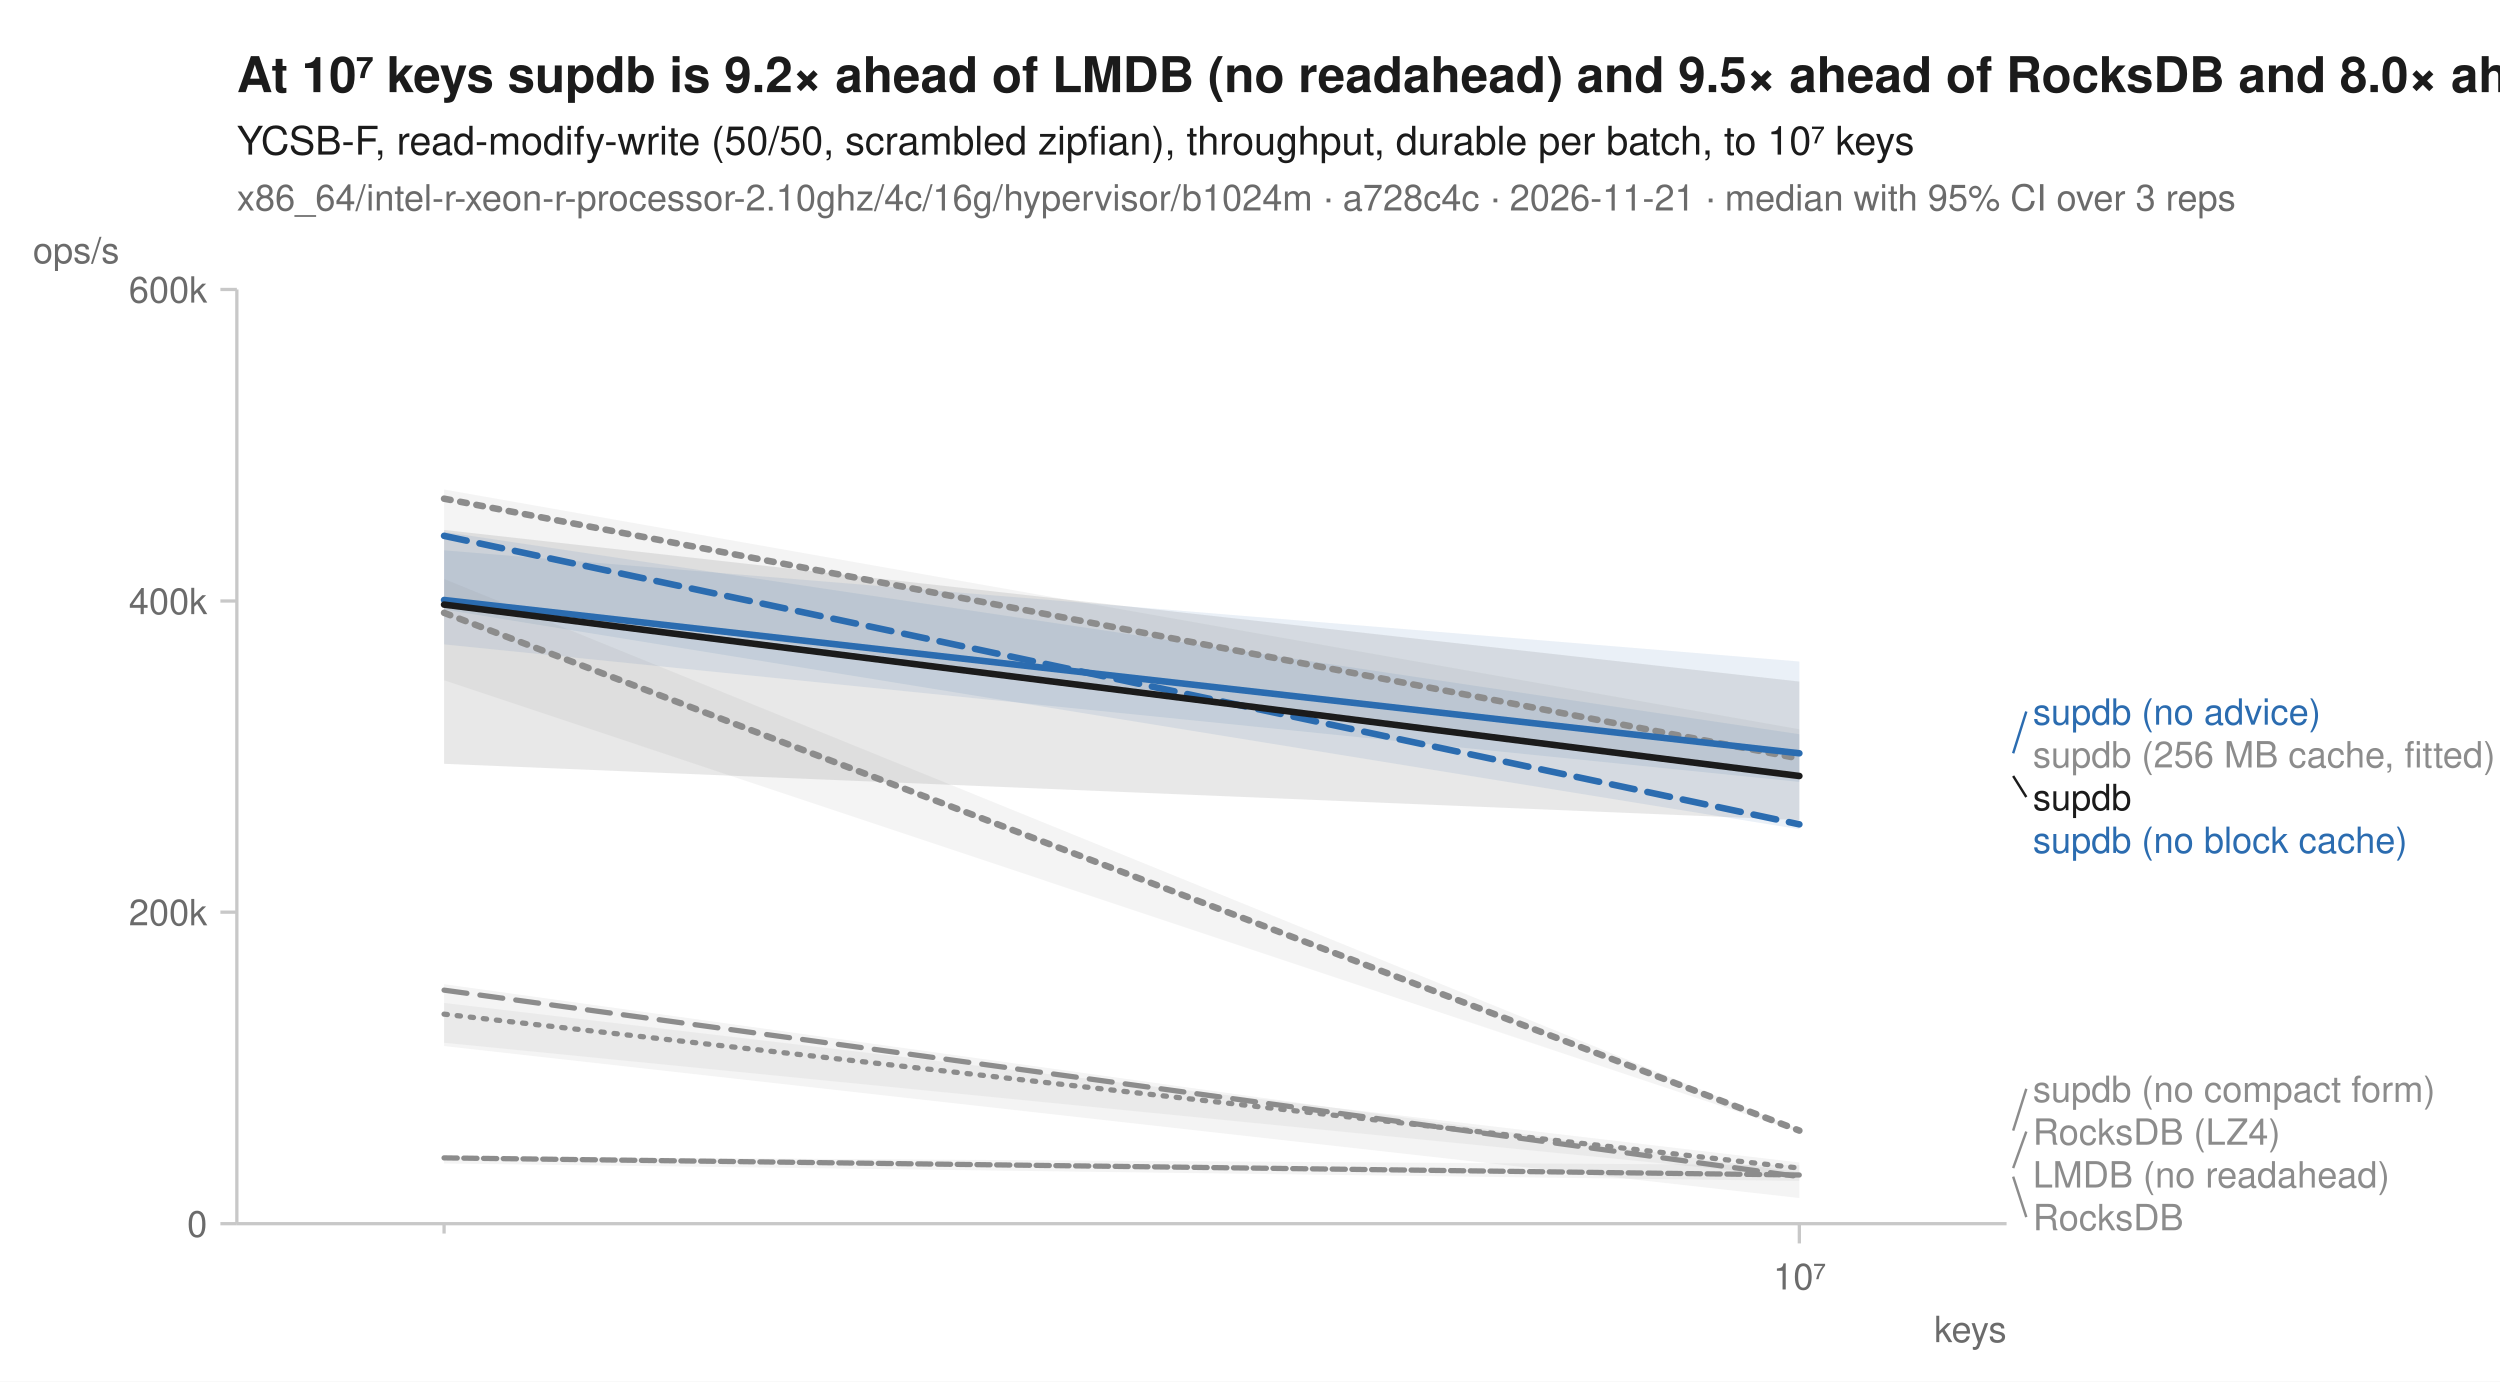
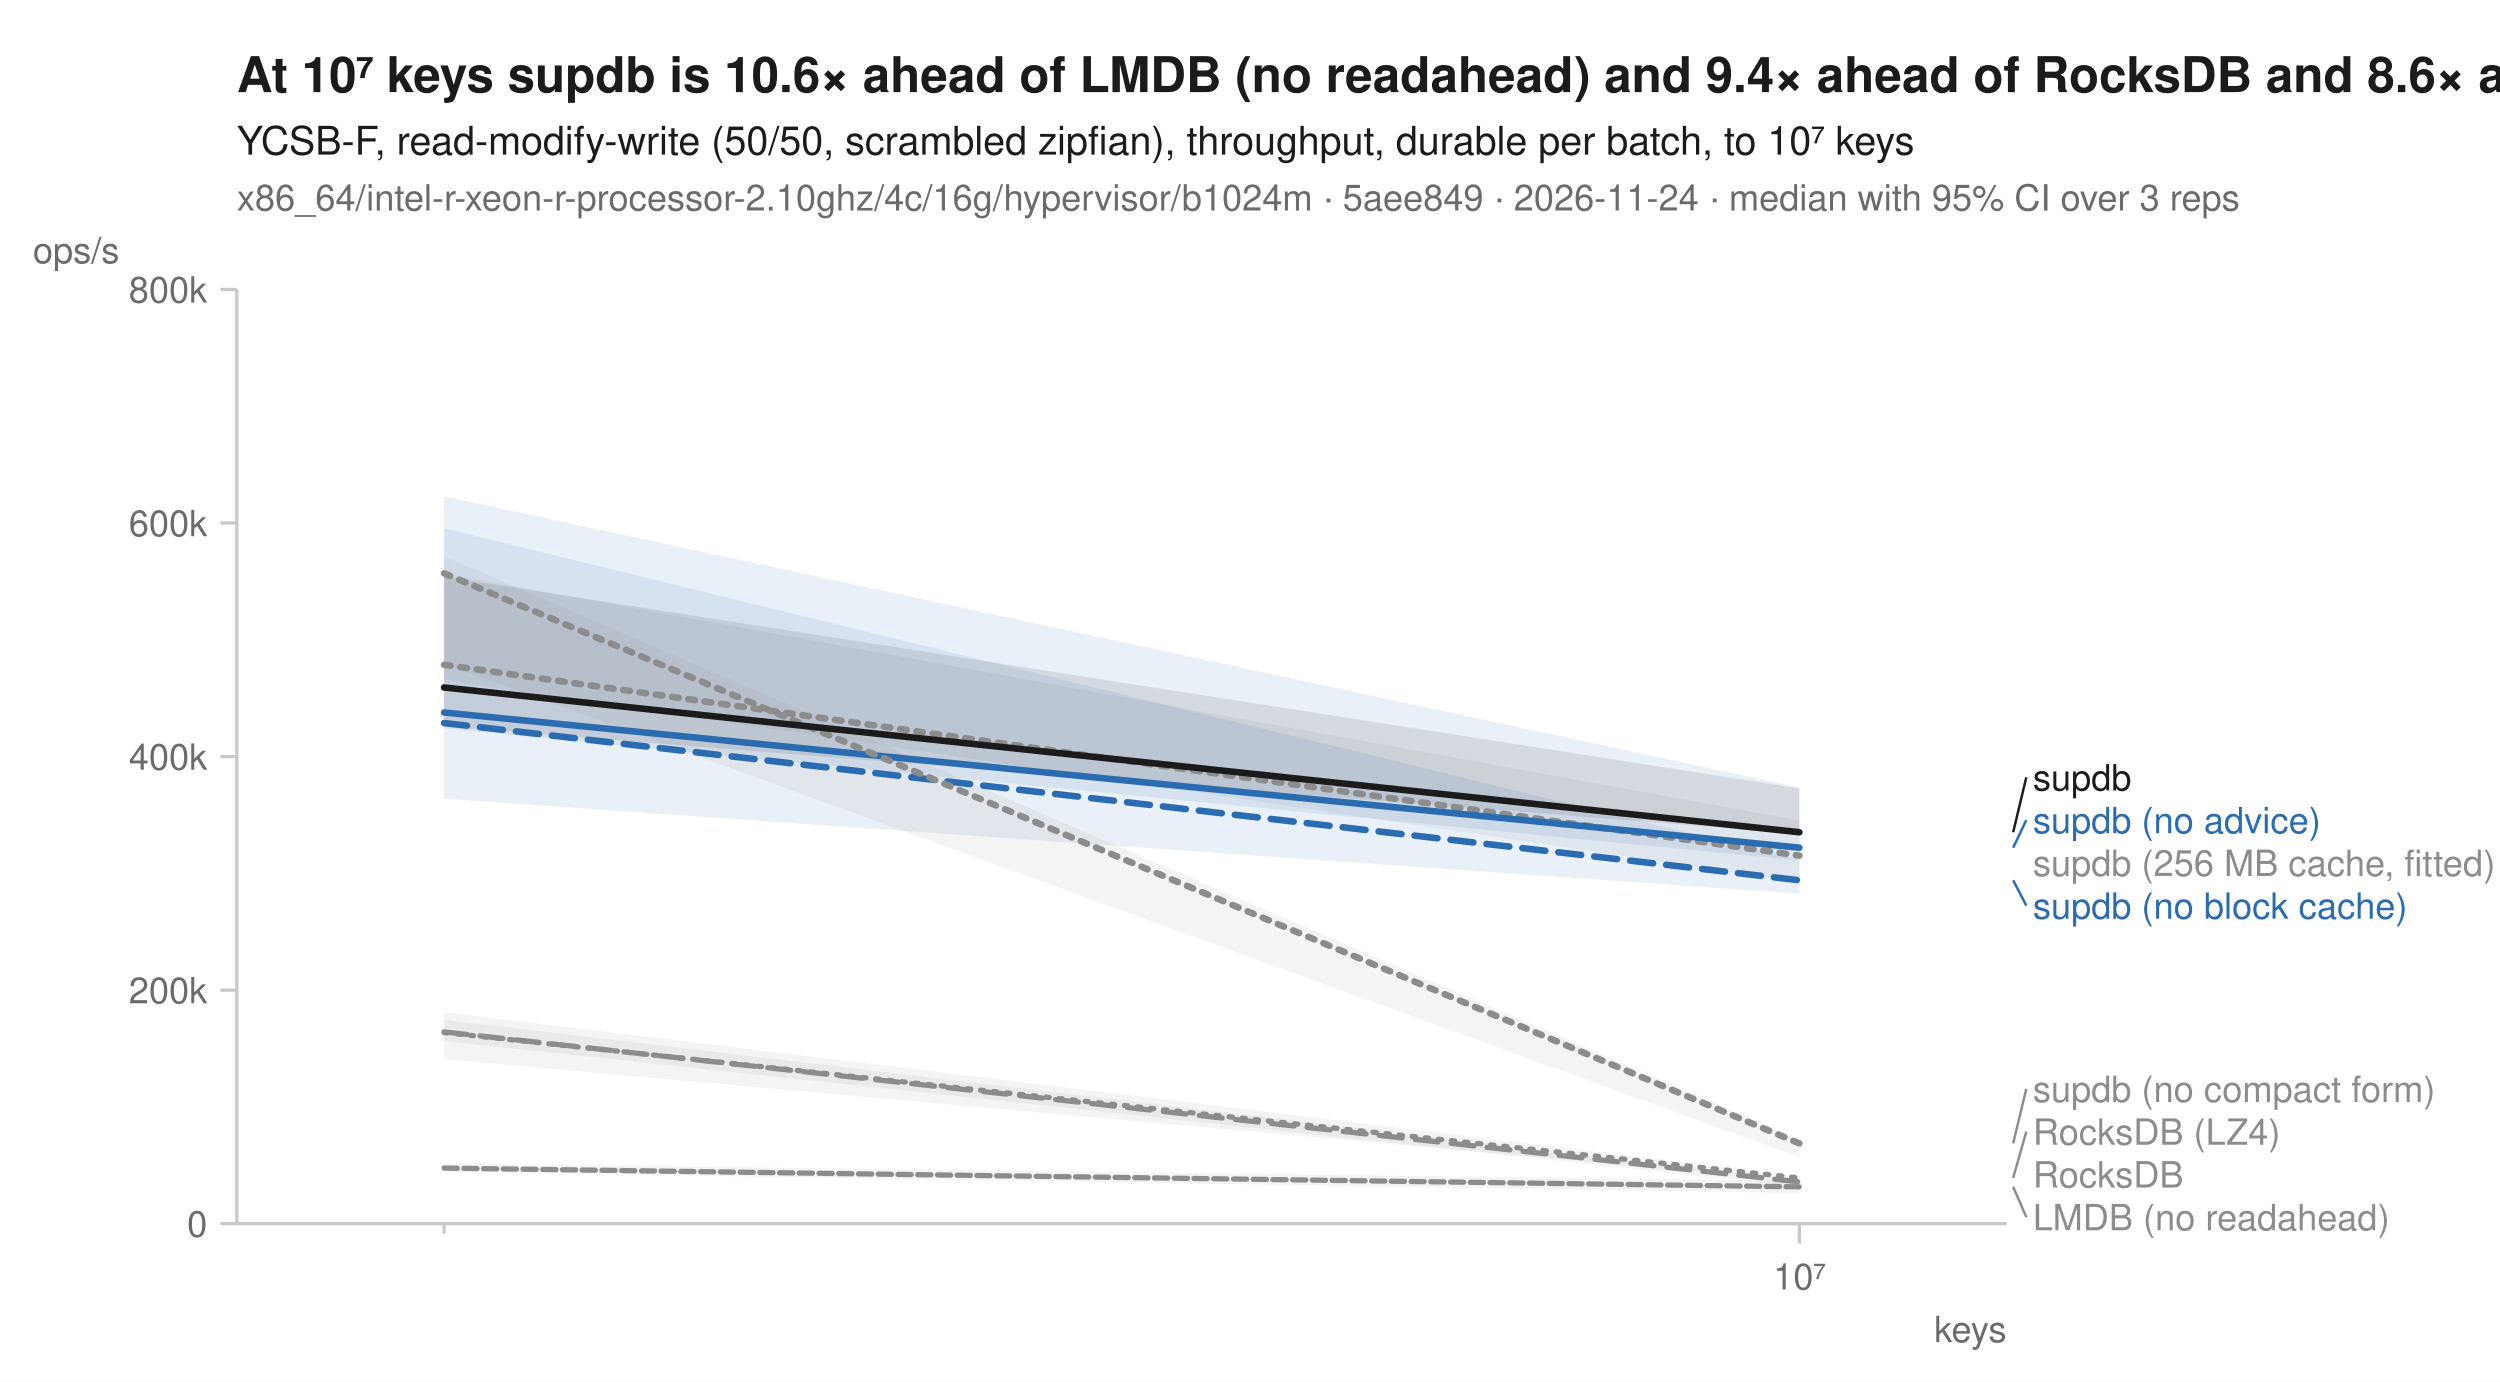
<svg xmlns="http://www.w3.org/2000/svg" width="760" height="420" viewBox="0 0 760 420" font-family="-apple-system, BlinkMacSystemFont, 'Segoe UI', Helvetica, Arial, sans-serif" fill="#1b1b1b">
  <rect width="760" height="420" fill="white" />
-   <text x="72" y="28" font-size="15" font-weight="600">At 10⁷ keys supdb is 9.2× ahead of LMDB (no readahead) and 9.5× ahead of RocksDB and 8.0× ahead of RocksDB (LZ4)</text>
+   <text x="72" y="28" font-size="15" font-weight="600">At 10⁷ keys supdb is 10.6× ahead of LMDB (no readahead) and 9.4× ahead of RocksDB and 8.6× ahead of RocksDB (LZ4)</text>
  <text x="72" y="47" font-size="12">YCSB-F, read-modify-write (50/50, scrambled zipfian), throughput, durable per batch, to 10⁷ keys</text>
-   <text x="72" y="64" font-size="11" fill="#6b6b6b">x86_64/intel-r-xeon-r-processor-2.10ghz/4c/16g/hypervisor/b1024m · a728c4c · 2026-11-21 · median with 95% CI over 3 reps</text>
+   <text x="72" y="64" font-size="11" fill="#6b6b6b">x86_64/intel-r-xeon-r-processor-2.10ghz/4c/16g/hypervisor/b1024m · 5aee849 · 2026-11-24 · median with 95% CI over 3 reps</text>
  <line x1="72" y1="372" x2="610" y2="372" stroke="#c8c8c8" stroke-width="1" />
  <line x1="72" y1="88" x2="72" y2="372" stroke="#c8c8c8" stroke-width="1" />
  <line x1="135.0" y1="372" x2="135.0" y2="375" stroke="#c8c8c8" stroke-width="1" />
  <line x1="547.0" y1="372" x2="547.0" y2="378" stroke="#c8c8c8" stroke-width="1" />
  <text x="547.0" y="392" font-size="11" text-anchor="middle" fill="#6b6b6b">10⁷</text>
  <text x="610" y="408" font-size="11" text-anchor="end" fill="#6b6b6b">keys</text>
  <line x1="67" y1="372.0" x2="72" y2="372.0" stroke="#c8c8c8" stroke-width="1" />
  <text x="63" y="376.0" font-size="11" text-anchor="end" fill="#6b6b6b">0</text>
-   <line x1="67" y1="277.3" x2="72" y2="277.3" stroke="#c8c8c8" stroke-width="1" />
-   <text x="63" y="281.3" font-size="11" text-anchor="end" fill="#6b6b6b">200k</text>
-   <line x1="67" y1="182.7" x2="72" y2="182.7" stroke="#c8c8c8" stroke-width="1" />
-   <text x="63" y="186.7" font-size="11" text-anchor="end" fill="#6b6b6b">400k</text>
+   <line x1="67" y1="301.0" x2="72" y2="301.0" stroke="#c8c8c8" stroke-width="1" />
+   <text x="63" y="305.0" font-size="11" text-anchor="end" fill="#6b6b6b">200k</text>
+   <line x1="67" y1="230.0" x2="72" y2="230.0" stroke="#c8c8c8" stroke-width="1" />
+   <text x="63" y="234.0" font-size="11" text-anchor="end" fill="#6b6b6b">400k</text>
+   <line x1="67" y1="159.0" x2="72" y2="159.0" stroke="#c8c8c8" stroke-width="1" />
+   <text x="63" y="163.0" font-size="11" text-anchor="end" fill="#6b6b6b">600k</text>
  <line x1="67" y1="88.0" x2="72" y2="88.0" stroke="#c8c8c8" stroke-width="1" />
-   <text x="63" y="92.0" font-size="11" text-anchor="end" fill="#6b6b6b">600k</text>
+   <text x="63" y="92.0" font-size="11" text-anchor="end" fill="#6b6b6b">800k</text>
  <text x="10" y="80" font-size="11" text-anchor="start" fill="#6b6b6b">ops/s</text>
-   <path d="M135.0,304.9 L547.0,353.4 L547.0,364.2 L135.0,318.0 Z" fill="#8c8c8c" fill-opacity="0.10" />
-   <path d="M135.0,351.6 L547.0,354.2 L547.0,359.0 L135.0,353.7 Z" fill="#8c8c8c" fill-opacity="0.10" />
-   <path d="M135.0,148.8 L547.0,221.7 L547.0,237.1 L135.0,181.5 Z" fill="#8c8c8c" fill-opacity="0.10" />
-   <path d="M135.0,299.2 L547.0,356.4 L547.0,357.8 L135.0,317.0 Z" fill="#8c8c8c" fill-opacity="0.10" />
-   <path d="M135.0,161.7 L547.0,223.2 L547.0,252.1 L135.0,185.3 Z" fill="#2b6cb0" fill-opacity="0.10" />
-   <path d="M135.0,167.3 L547.0,201.1 L547.0,237.7 L135.0,195.9 Z" fill="#2b6cb0" fill-opacity="0.10" />
-   <path d="M135.0,176.0 L547.0,343.4 L547.0,344.2 L135.0,206.8 Z" fill="#8c8c8c" fill-opacity="0.10" />
-   <path d="M135.0,161.1 L547.0,207.2 L547.0,249.3 L135.0,232.2 Z" fill="#1b1b1b" fill-opacity="0.10" />
-   <path d="M135.0,308.3 L547.0,355.1 " fill="none" stroke="#8c8c8c" stroke-width="1.6" stroke-linejoin="round" stroke-linecap="round" stroke-dasharray="1,3" />
-   <path d="M135.0,352.0 L547.0,357.2 " fill="none" stroke="#8c8c8c" stroke-width="1.6" stroke-linejoin="round" stroke-linecap="round" stroke-dasharray="4,2" />
-   <path d="M135.0,151.6 L547.0,230.6 " fill="none" stroke="#8c8c8c" stroke-width="2" stroke-linejoin="round" stroke-linecap="round" stroke-dasharray="2,3" />
-   <path d="M135.0,301.0 L547.0,357.7 " fill="none" stroke="#8c8c8c" stroke-width="1.6" stroke-linejoin="round" stroke-linecap="round" stroke-dasharray="7,4" />
-   <path d="M135.0,162.9 L547.0,250.6 " fill="none" stroke="#2b6cb0" stroke-width="2" stroke-linejoin="round" stroke-linecap="round" stroke-dasharray="7,4" />
-   <path d="M135.0,182.4 L547.0,229.0 " fill="none" stroke="#2b6cb0" stroke-width="2" stroke-linejoin="round" stroke-linecap="round" />
-   <path d="M135.0,186.3 L547.0,343.7 " fill="none" stroke="#8c8c8c" stroke-width="2" stroke-linejoin="round" stroke-linecap="round" stroke-dasharray="2,3" />
-   <path d="M135.0,183.8 L547.0,235.9 " fill="none" stroke="#1b1b1b" stroke-width="2" stroke-linejoin="round" stroke-linecap="round" />
-   <line x1="612.0" y1="229.0" x2="616.0" y2="216.3" stroke="#2b6cb0" stroke-width="0.75" />
-   <text x="618.0" y="220.3" font-size="11" fill="#2b6cb0">supdb (no advice)</text>
-   <text x="618.0" y="233.3" font-size="11" fill="#8c8c8c">supdb (256 MB cache, fitted)</text>
-   <line x1="612.0" y1="235.9" x2="616.0" y2="242.3" stroke="#1b1b1b" stroke-width="0.75" />
-   <text x="618.0" y="246.3" font-size="11" fill="#1b1b1b">supdb</text>
-   <text x="618.0" y="259.3" font-size="11" fill="#2b6cb0">supdb (no block cache)</text>
-   <line x1="612.0" y1="343.7" x2="616.0" y2="331.0" stroke="#8c8c8c" stroke-width="0.75" />
+   <path d="M135.0,307.7 L547.0,357.6 L547.0,358.9 L135.0,322.0 Z" fill="#8c8c8c" fill-opacity="0.10" />
+   <path d="M135.0,353.7 L547.0,359.0 L547.0,362.7 L135.0,356.2 Z" fill="#8c8c8c" fill-opacity="0.10" />
+   <path d="M135.0,174.3 L547.0,249.4 L547.0,268.2 L135.0,206.7 Z" fill="#8c8c8c" fill-opacity="0.10" />
+   <path d="M135.0,310.0 L547.0,358.9 L547.0,360.7 L135.0,316.5 Z" fill="#8c8c8c" fill-opacity="0.10" />
+   <path d="M135.0,160.6 L547.0,261.4 L547.0,271.7 L135.0,242.8 Z" fill="#2b6cb0" fill-opacity="0.10" />
+   <path d="M135.0,150.9 L547.0,239.4 L547.0,261.6 L135.0,221.4 Z" fill="#2b6cb0" fill-opacity="0.10" />
+   <path d="M135.0,169.1 L547.0,346.4 L547.0,351.8 L135.0,201.8 Z" fill="#8c8c8c" fill-opacity="0.10" />
+   <path d="M135.0,175.3 L547.0,239.7 L547.0,253.5 L135.0,220.9 Z" fill="#1b1b1b" fill-opacity="0.10" />
+   <path d="M135.0,313.9 L547.0,358.1 " fill="none" stroke="#8c8c8c" stroke-width="1.6" stroke-linejoin="round" stroke-linecap="round" stroke-dasharray="1,3" />
+   <path d="M135.0,355.1 L547.0,360.8 " fill="none" stroke="#8c8c8c" stroke-width="1.6" stroke-linejoin="round" stroke-linecap="round" stroke-dasharray="4,2" />
+   <path d="M135.0,202.1 L547.0,260.1 " fill="none" stroke="#8c8c8c" stroke-width="2" stroke-linejoin="round" stroke-linecap="round" stroke-dasharray="2,3" />
+   <path d="M135.0,313.7 L547.0,359.3 " fill="none" stroke="#8c8c8c" stroke-width="1.6" stroke-linejoin="round" stroke-linecap="round" stroke-dasharray="7,4" />
+   <path d="M135.0,219.8 L547.0,267.6 " fill="none" stroke="#2b6cb0" stroke-width="2" stroke-linejoin="round" stroke-linecap="round" stroke-dasharray="7,4" />
+   <path d="M135.0,216.6 L547.0,257.7 " fill="none" stroke="#2b6cb0" stroke-width="2" stroke-linejoin="round" stroke-linecap="round" />
+   <path d="M135.0,174.3 L547.0,347.6 " fill="none" stroke="#8c8c8c" stroke-width="2" stroke-linejoin="round" stroke-linecap="round" stroke-dasharray="2,3" />
+   <path d="M135.0,209.0 L547.0,253.0 " fill="none" stroke="#1b1b1b" stroke-width="2" stroke-linejoin="round" stroke-linecap="round" />
+   <line x1="612.0" y1="253.0" x2="616.0" y2="236.3" stroke="#1b1b1b" stroke-width="0.75" />
+   <text x="618.0" y="240.3" font-size="11" fill="#1b1b1b">supdb</text>
+   <line x1="612.0" y1="257.7" x2="616.0" y2="249.3" stroke="#2b6cb0" stroke-width="0.75" />
+   <text x="618.0" y="253.3" font-size="11" fill="#2b6cb0">supdb (no advice)</text>
+   <text x="618.0" y="266.3" font-size="11" fill="#8c8c8c">supdb (256 MB cache, fitted)</text>
+   <line x1="612.0" y1="267.6" x2="616.0" y2="275.3" stroke="#2b6cb0" stroke-width="0.75" />
+   <text x="618.0" y="279.3" font-size="11" fill="#2b6cb0">supdb (no block cache)</text>
+   <line x1="612.0" y1="347.6" x2="616.0" y2="331.0" stroke="#8c8c8c" stroke-width="0.75" />
  <text x="618.0" y="335.0" font-size="11" fill="#8c8c8c">supdb (no compact form)</text>
-   <line x1="612.0" y1="355.1" x2="616.0" y2="344.0" stroke="#8c8c8c" stroke-width="0.75" />
+   <line x1="612.0" y1="358.1" x2="616.0" y2="344.0" stroke="#8c8c8c" stroke-width="0.75" />
  <text x="618.0" y="348.0" font-size="11" fill="#8c8c8c">RocksDB (LZ4)</text>
-   <text x="618.0" y="361.0" font-size="11" fill="#8c8c8c">LMDB (no readahead)</text>
-   <line x1="612.0" y1="357.7" x2="616.0" y2="370.0" stroke="#8c8c8c" stroke-width="0.75" />
-   <text x="618.0" y="374.0" font-size="11" fill="#8c8c8c">RocksDB</text>
+   <text x="618.0" y="361.0" font-size="11" fill="#8c8c8c">RocksDB</text>
+   <line x1="612.0" y1="360.8" x2="616.0" y2="370.0" stroke="#8c8c8c" stroke-width="0.75" />
+   <text x="618.0" y="374.0" font-size="11" fill="#8c8c8c">LMDB (no readahead)</text>
</svg>
